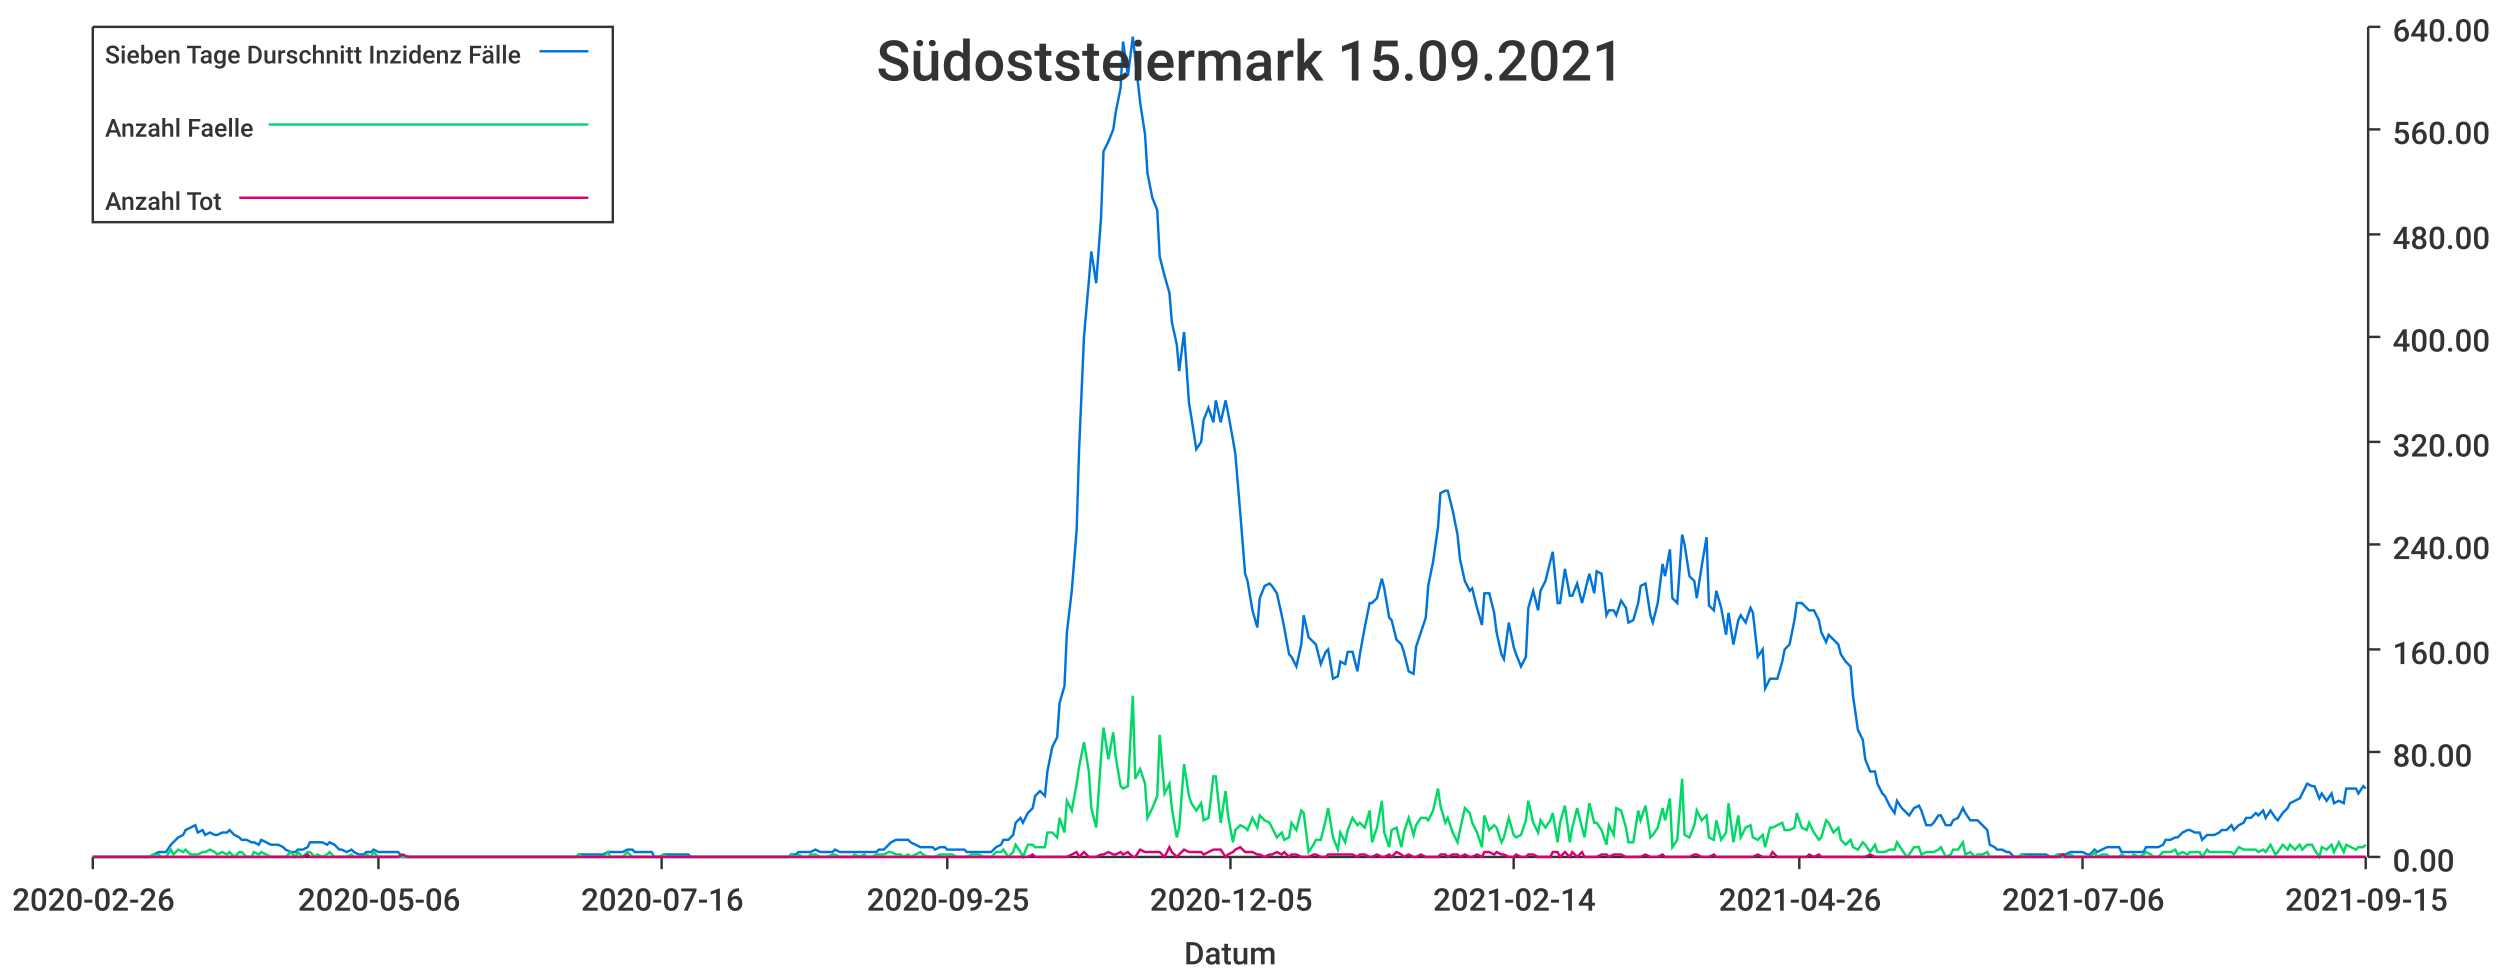
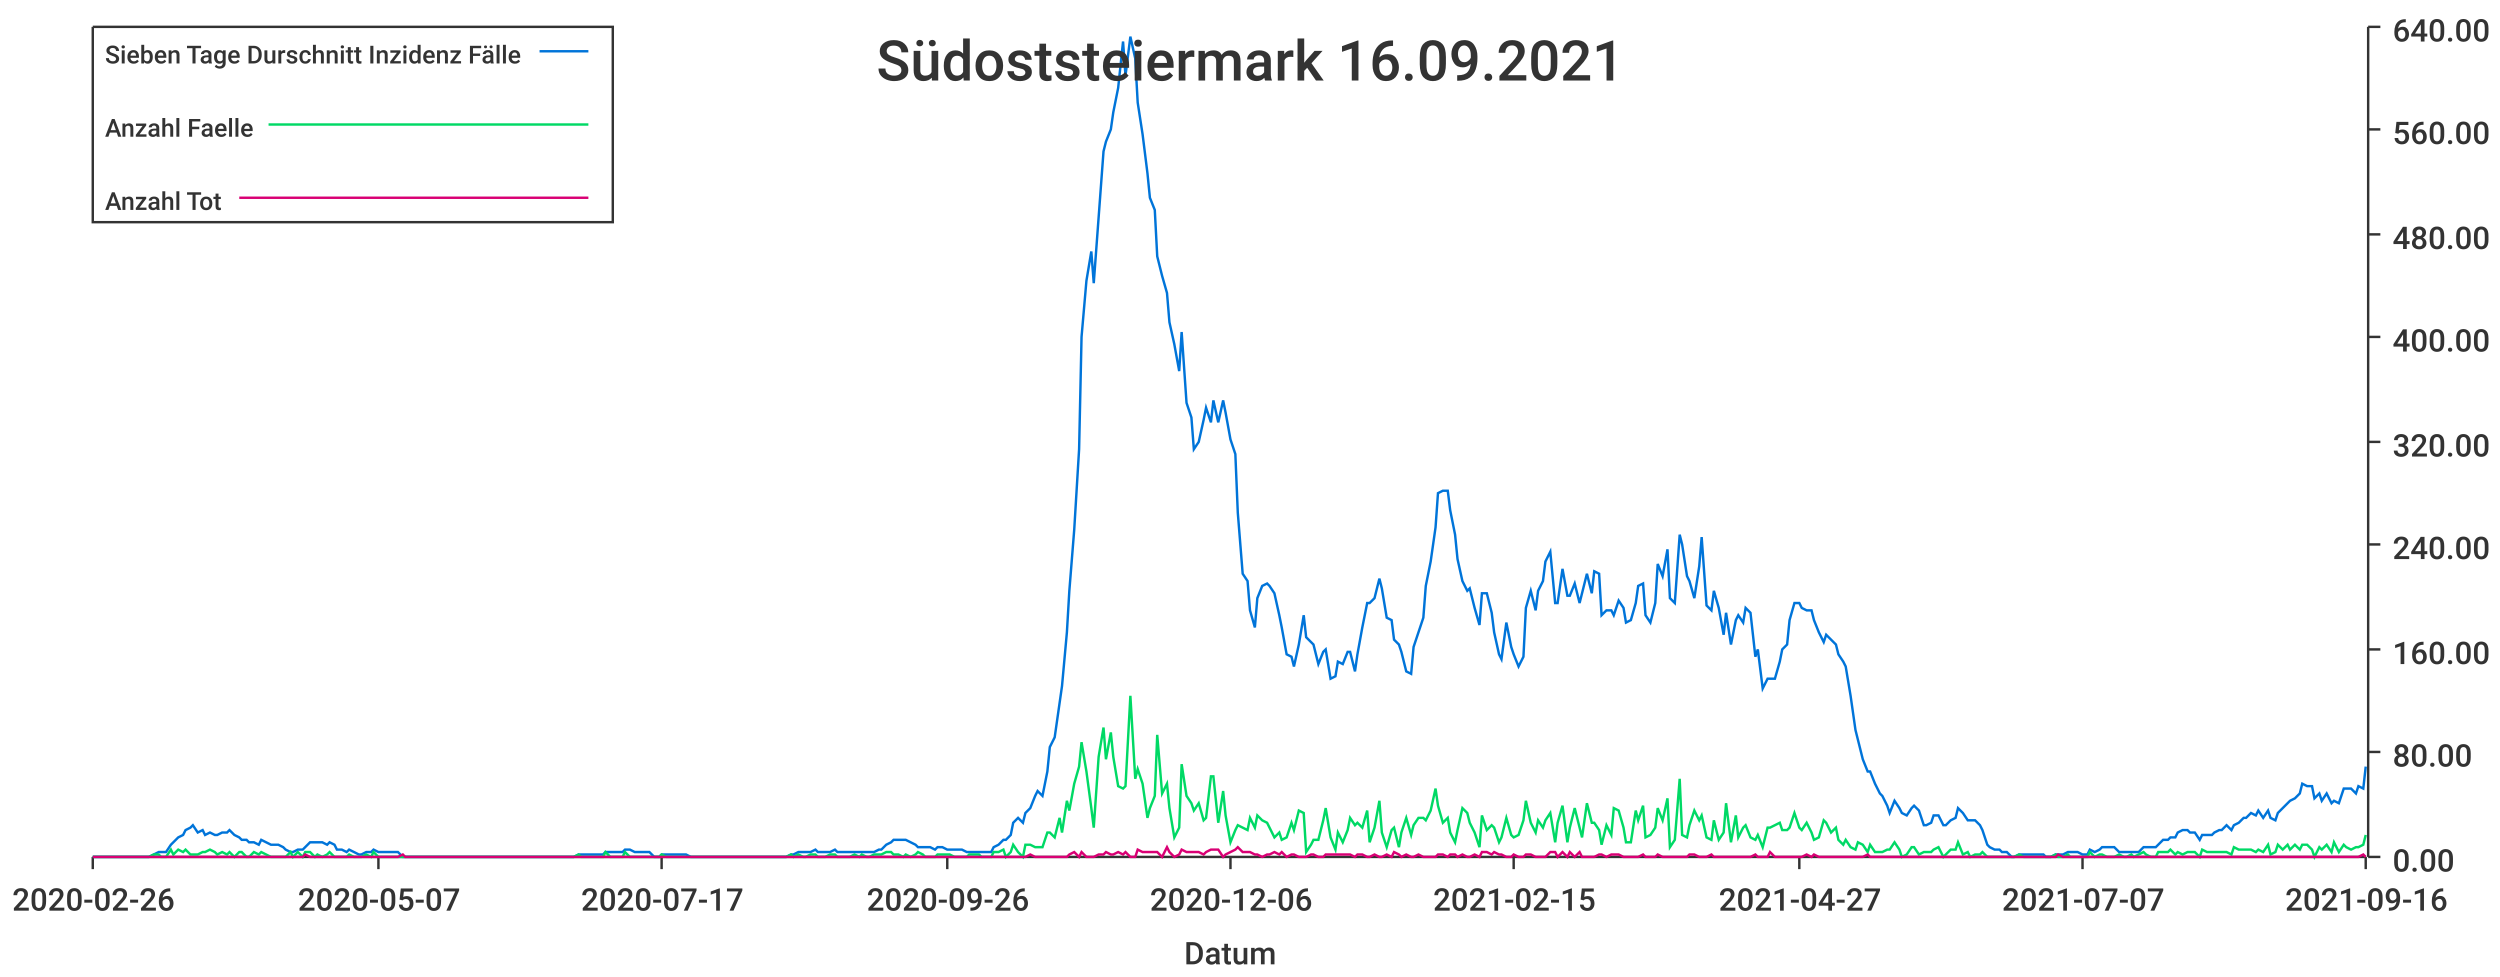
<svg xmlns="http://www.w3.org/2000/svg" width="1024" height="400">\n<path d="M 0 0 L 1024 0 L 1024 400 L 0 400 L 0 0" style="stroke-width:0;stroke:rgba(255,255,255,1.0);fill:rgba(255,255,255,1.0)" />
  <path d="M 38 11 L 969 11 L 969 351 L 38 351 L 38 11" style="stroke-width:0;stroke:rgba(255,255,255,1.0);fill:rgba(255,255,255,1.0)" />
  <path d="M 38 351 L 969 351" style="stroke-width:1;stroke:rgba(51,51,51,1.0);fill:none" />
  <path d="M 38 351 L 38 356" style="stroke-width:1;stroke:rgba(51,51,51,1.0);fill:none" />
  <text x="5" y="373" style="stroke-width:0;stroke:none;fill:rgba(51,51,51,1.0);font-size:12.8px;font-family:'Roboto Medium',sans-serif">2020-02-26</text>
  <path d="M 155 351 L 155 356" style="stroke-width:1;stroke:rgba(51,51,51,1.0);fill:none" />
-   <text x="122" y="373" style="stroke-width:0;stroke:none;fill:rgba(51,51,51,1.0);font-size:12.8px;font-family:'Roboto Medium',sans-serif">2020-05-06</text>
+   <text x="122" y="373" style="stroke-width:0;stroke:none;fill:rgba(51,51,51,1.0);font-size:12.8px;font-family:'Roboto Medium',sans-serif">2020-05-07</text>
  <path d="M 271 351 L 271 356" style="stroke-width:1;stroke:rgba(51,51,51,1.0);fill:none" />
-   <text x="238" y="373" style="stroke-width:0;stroke:none;fill:rgba(51,51,51,1.0);font-size:12.8px;font-family:'Roboto Medium',sans-serif">2020-07-16</text>
+   <text x="238" y="373" style="stroke-width:0;stroke:none;fill:rgba(51,51,51,1.0);font-size:12.8px;font-family:'Roboto Medium',sans-serif">2020-07-17</text>
  <path d="M 388 351 L 388 356" style="stroke-width:1;stroke:rgba(51,51,51,1.0);fill:none" />
-   <text x="355" y="373" style="stroke-width:0;stroke:none;fill:rgba(51,51,51,1.0);font-size:12.8px;font-family:'Roboto Medium',sans-serif">2020-09-25</text>
+   <text x="355" y="373" style="stroke-width:0;stroke:none;fill:rgba(51,51,51,1.0);font-size:12.8px;font-family:'Roboto Medium',sans-serif">2020-09-26</text>
  <path d="M 504 351 L 504 356" style="stroke-width:1;stroke:rgba(51,51,51,1.0);fill:none" />
-   <text x="471" y="373" style="stroke-width:0;stroke:none;fill:rgba(51,51,51,1.0);font-size:12.8px;font-family:'Roboto Medium',sans-serif">2020-12-05</text>
+   <text x="471" y="373" style="stroke-width:0;stroke:none;fill:rgba(51,51,51,1.0);font-size:12.8px;font-family:'Roboto Medium',sans-serif">2020-12-06</text>
  <path d="M 620 351 L 620 356" style="stroke-width:1;stroke:rgba(51,51,51,1.0);fill:none" />
-   <text x="587" y="373" style="stroke-width:0;stroke:none;fill:rgba(51,51,51,1.0);font-size:12.8px;font-family:'Roboto Medium',sans-serif">2021-02-14</text>
+   <text x="587" y="373" style="stroke-width:0;stroke:none;fill:rgba(51,51,51,1.0);font-size:12.8px;font-family:'Roboto Medium',sans-serif">2021-02-15</text>
  <path d="M 737 351 L 737 356" style="stroke-width:1;stroke:rgba(51,51,51,1.0);fill:none" />
-   <text x="704" y="373" style="stroke-width:0;stroke:none;fill:rgba(51,51,51,1.0);font-size:12.8px;font-family:'Roboto Medium',sans-serif">2021-04-26</text>
+   <text x="704" y="373" style="stroke-width:0;stroke:none;fill:rgba(51,51,51,1.0);font-size:12.8px;font-family:'Roboto Medium',sans-serif">2021-04-27</text>
  <path d="M 853 351 L 853 356" style="stroke-width:1;stroke:rgba(51,51,51,1.0);fill:none" />
-   <text x="820" y="373" style="stroke-width:0;stroke:none;fill:rgba(51,51,51,1.0);font-size:12.8px;font-family:'Roboto Medium',sans-serif">2021-07-06</text>
+   <text x="820" y="373" style="stroke-width:0;stroke:none;fill:rgba(51,51,51,1.0);font-size:12.8px;font-family:'Roboto Medium',sans-serif">2021-07-07</text>
  <path d="M 969 351 L 969 356" style="stroke-width:1;stroke:rgba(51,51,51,1.0);fill:none" />
-   <text x="936" y="373" style="stroke-width:0;stroke:none;fill:rgba(51,51,51,1.0);font-size:12.8px;font-family:'Roboto Medium',sans-serif">2021-09-15</text>
+   <text x="936" y="373" style="stroke-width:0;stroke:none;fill:rgba(51,51,51,1.0);font-size:12.8px;font-family:'Roboto Medium',sans-serif">2021-09-16</text>
  <text x="485" y="395" style="stroke-width:0;stroke:none;fill:rgba(51,51,51,1.0);font-size:12.8px;font-family:'Roboto Medium',sans-serif">Datum</text>
  <path d="M 970 351 L 970 11" style="stroke-width:1;stroke:rgba(51,51,51,1.0);fill:none" />
  <path d="M 970 351 L 975 351" style="stroke-width:1;stroke:rgba(51,51,51,1.0);fill:none" />
  <text x="980" y="357" style="stroke-width:0;stroke:none;fill:rgba(51,51,51,1.0);font-size:12.8px;font-family:'Roboto Medium',sans-serif">0.00</text>
  <path d="M 970 308 L 975 308" style="stroke-width:1;stroke:rgba(51,51,51,1.0);fill:none" />
  <text x="980" y="314" style="stroke-width:0;stroke:none;fill:rgba(51,51,51,1.0);font-size:12.8px;font-family:'Roboto Medium',sans-serif">80.00</text>
  <path d="M 970 266 L 975 266" style="stroke-width:1;stroke:rgba(51,51,51,1.0);fill:none" />
  <text x="980" y="272" style="stroke-width:0;stroke:none;fill:rgba(51,51,51,1.0);font-size:12.8px;font-family:'Roboto Medium',sans-serif">160.00</text>
  <path d="M 970 223 L 975 223" style="stroke-width:1;stroke:rgba(51,51,51,1.0);fill:none" />
  <text x="980" y="229" style="stroke-width:0;stroke:none;fill:rgba(51,51,51,1.0);font-size:12.8px;font-family:'Roboto Medium',sans-serif">240.00</text>
  <path d="M 970 181 L 975 181" style="stroke-width:1;stroke:rgba(51,51,51,1.0);fill:none" />
  <text x="980" y="187" style="stroke-width:0;stroke:none;fill:rgba(51,51,51,1.0);font-size:12.8px;font-family:'Roboto Medium',sans-serif">320.00</text>
  <path d="M 970 138 L 975 138" style="stroke-width:1;stroke:rgba(51,51,51,1.0);fill:none" />
  <text x="980" y="144" style="stroke-width:0;stroke:none;fill:rgba(51,51,51,1.0);font-size:12.8px;font-family:'Roboto Medium',sans-serif">400.00</text>
  <path d="M 970 96 L 975 96" style="stroke-width:1;stroke:rgba(51,51,51,1.0);fill:none" />
  <text x="980" y="102" style="stroke-width:0;stroke:none;fill:rgba(51,51,51,1.0);font-size:12.8px;font-family:'Roboto Medium',sans-serif">480.00</text>
  <path d="M 970 53 L 975 53" style="stroke-width:1;stroke:rgba(51,51,51,1.0);fill:none" />
  <text x="980" y="59" style="stroke-width:0;stroke:none;fill:rgba(51,51,51,1.0);font-size:12.8px;font-family:'Roboto Medium',sans-serif">560.00</text>
  <path d="M 970 11 L 975 11" style="stroke-width:1;stroke:rgba(51,51,51,1.0);fill:none" />
  <text x="980" y="17" style="stroke-width:0;stroke:none;fill:rgba(51,51,51,1.0);font-size:12.8px;font-family:'Roboto Medium',sans-serif">640.00</text>
-   <path d="M 38 351 L 40 351 L 42 351 L 43 351 L 45 351 L 47 351 L 48 351 L 50 351 L 52 351 L 53 351 L 55 351 L 57 351 L 58 351 L 60 351 L 61 351 L 63 350 L 65 349 L 66 349 L 68 349 L 70 346 L 71 345 L 73 343 L 75 342 L 76 340 L 78 339 L 80 338 L 81 341 L 83 340 L 84 342 L 86 341 L 88 342 L 89 342 L 91 341 L 93 341 L 94 340 L 96 342 L 98 343 L 99 344 L 101 344 L 103 345 L 104 345 L 106 346 L 107 344 L 109 345 L 111 346 L 112 346 L 114 346 L 116 347 L 117 348 L 119 349 L 121 349 L 122 348 L 124 348 L 126 347 L 127 345 L 129 345 L 130 345 L 132 345 L 134 346 L 135 345 L 137 346 L 139 348 L 140 348 L 142 349 L 144 348 L 145 349 L 147 350 L 149 350 L 150 349 L 152 349 L 153 348 L 155 349 L 157 349 L 158 349 L 160 349 L 162 349 L 163 349 L 165 351 L 167 351 L 168 351 L 170 351 L 171 351 L 173 351 L 175 351 L 176 351 L 178 351 L 180 351 L 181 351 L 183 351 L 185 351 L 186 351 L 188 351 L 190 351 L 191 351 L 193 351 L 194 351 L 196 351 L 198 351 L 199 351 L 201 351 L 203 351 L 204 351 L 206 351 L 208 351 L 209 351 L 211 351 L 213 351 L 214 351 L 216 351 L 217 351 L 219 351 L 221 351 L 222 351 L 224 351 L 226 351 L 227 351 L 229 351 L 231 351 L 232 351 L 234 351 L 236 351 L 237 350 L 239 350 L 240 350 L 242 350 L 244 350 L 245 350 L 247 350 L 249 349 L 250 349 L 252 349 L 254 349 L 255 349 L 257 348 L 259 348 L 260 349 L 262 349 L 263 349 L 265 349 L 267 349 L 268 351 L 270 351 L 272 350 L 273 350 L 275 350 L 277 350 L 278 350 L 280 350 L 282 350 L 283 351 L 285 351 L 286 351 L 288 351 L 290 351 L 291 351 L 293 351 L 295 351 L 296 351 L 298 351 L 300 351 L 301 351 L 303 351 L 304 351 L 306 351 L 308 351 L 309 351 L 311 351 L 313 351 L 314 351 L 316 351 L 318 351 L 319 351 L 321 351 L 323 351 L 324 350 L 326 350 L 327 349 L 329 349 L 331 349 L 332 349 L 334 348 L 336 349 L 337 349 L 339 349 L 341 349 L 342 348 L 344 349 L 346 349 L 347 349 L 349 349 L 350 349 L 352 349 L 354 349 L 355 349 L 357 349 L 359 349 L 360 348 L 362 348 L 364 346 L 365 345 L 367 344 L 369 344 L 370 344 L 372 344 L 373 345 L 375 346 L 377 347 L 378 347 L 380 347 L 382 347 L 383 348 L 385 347 L 387 347 L 388 348 L 390 348 L 392 348 L 393 348 L 395 348 L 396 349 L 398 349 L 400 349 L 401 349 L 403 349 L 405 349 L 406 349 L 408 347 L 410 346 L 411 344 L 413 344 L 415 342 L 416 337 L 418 335 L 419 337 L 421 333 L 423 331 L 424 326 L 426 324 L 428 326 L 429 316 L 431 306 L 433 302 L 434 288 L 436 281 L 437 259 L 439 242 L 441 217 L 442 184 L 444 138 L 446 115 L 447 103 L 449 116 L 451 89 L 452 62 L 454 58 L 456 53 L 457 46 L 459 36 L 460 17 L 462 31 L 464 15 L 465 24 L 467 42 L 469 55 L 470 71 L 472 81 L 474 86 L 475 105 L 477 113 L 479 120 L 480 132 L 482 141 L 483 152 L 485 136 L 487 165 L 488 171 L 490 184 L 492 181 L 493 172 L 495 167 L 497 173 L 498 164 L 500 173 L 502 164 L 503 169 L 505 180 L 506 186 L 508 210 L 510 235 L 511 238 L 513 250 L 515 257 L 516 245 L 518 240 L 520 239 L 521 240 L 523 243 L 525 252 L 526 257 L 528 268 L 529 269 L 531 273 L 533 264 L 534 252 L 536 261 L 538 263 L 539 264 L 541 272 L 543 267 L 544 266 L 546 278 L 548 277 L 549 271 L 551 272 L 552 267 L 554 267 L 556 275 L 557 268 L 559 257 L 561 247 L 562 247 L 564 245 L 566 237 L 567 241 L 569 253 L 570 254 L 572 262 L 574 264 L 575 267 L 577 275 L 579 276 L 580 265 L 582 259 L 584 253 L 585 240 L 587 230 L 589 216 L 590 202 L 592 201 L 593 201 L 595 209 L 597 219 L 598 229 L 600 238 L 602 242 L 603 241 L 605 249 L 607 256 L 608 243 L 610 243 L 612 251 L 613 259 L 615 268 L 616 270 L 618 255 L 620 265 L 621 268 L 623 273 L 625 269 L 626 249 L 628 242 L 630 250 L 631 242 L 633 238 L 635 230 L 636 226 L 638 247 L 639 247 L 641 233 L 643 244 L 644 244 L 646 239 L 648 247 L 649 243 L 651 235 L 653 243 L 654 234 L 656 235 L 658 252 L 659 250 L 661 250 L 662 252 L 664 246 L 666 249 L 667 255 L 669 254 L 671 247 L 672 240 L 674 239 L 676 252 L 677 255 L 679 247 L 681 231 L 682 236 L 684 225 L 685 245 L 687 247 L 689 219 L 690 223 L 692 236 L 694 238 L 695 245 L 697 232 L 699 220 L 700 248 L 702 250 L 703 242 L 705 249 L 707 260 L 708 251 L 710 264 L 712 254 L 713 252 L 715 255 L 717 249 L 718 251 L 720 269 L 722 266 L 723 282 L 725 278 L 726 278 L 728 278 L 730 271 L 731 266 L 733 264 L 735 254 L 736 247 L 738 247 L 740 249 L 741 250 L 743 250 L 745 254 L 746 259 L 748 263 L 749 260 L 751 262 L 753 264 L 754 268 L 756 271 L 758 273 L 759 285 L 761 299 L 763 303 L 764 311 L 766 316 L 768 316 L 769 321 L 771 325 L 772 326 L 774 330 L 776 333 L 777 328 L 779 331 L 781 333 L 782 334 L 784 331 L 786 330 L 787 332 L 789 338 L 791 338 L 792 337 L 794 334 L 795 334 L 797 338 L 799 338 L 800 336 L 802 335 L 804 331 L 805 333 L 807 336 L 809 336 L 810 336 L 812 338 L 814 340 L 815 346 L 817 347 L 818 348 L 820 348 L 822 349 L 823 349 L 825 351 L 827 351 L 828 350 L 830 350 L 832 350 L 833 350 L 835 350 L 836 350 L 838 350 L 840 351 L 841 351 L 843 350 L 845 350 L 846 350 L 848 349 L 850 349 L 851 349 L 853 349 L 855 350 L 856 350 L 858 348 L 859 349 L 861 348 L 863 347 L 864 347 L 866 347 L 868 347 L 869 349 L 871 349 L 873 349 L 874 349 L 876 349 L 878 349 L 879 347 L 881 347 L 882 347 L 884 347 L 886 346 L 887 344 L 889 344 L 891 343 L 892 343 L 894 341 L 896 340 L 897 340 L 899 341 L 901 341 L 902 344 L 904 342 L 905 342 L 907 342 L 909 341 L 910 340 L 912 340 L 914 338 L 915 340 L 917 338 L 919 337 L 920 335 L 922 335 L 924 333 L 925 334 L 927 332 L 928 335 L 930 332 L 932 335 L 933 336 L 935 333 L 937 331 L 938 329 L 940 328 L 942 327 L 943 325 L 945 321 L 947 322 L 948 322 L 950 327 L 951 325 L 953 328 L 955 325 L 956 329 L 958 328 L 960 329 L 961 323 L 963 323 L 965 323 L 966 325 L 968 322 L 969 323" style="stroke-width:1;stroke:rgba(0,116,217,1.0);fill:none" />
-   <path d="M 38 351 L 40 351 L 42 351 L 43 351 L 45 351 L 47 351 L 48 351 L 50 351 L 52 351 L 53 351 L 55 351 L 57 351 L 58 351 L 60 351 L 61 351 L 63 350 L 65 350 L 66 351 L 68 351 L 70 348 L 71 350 L 73 348 L 75 349 L 76 348 L 78 350 L 80 350 L 81 350 L 83 349 L 84 349 L 86 348 L 88 349 L 89 350 L 91 349 L 93 350 L 94 349 L 96 351 L 98 349 L 99 349 L 101 351 L 103 351 L 104 349 L 106 350 L 107 349 L 109 350 L 111 351 L 112 351 L 114 351 L 116 351 L 117 351 L 119 349 L 121 351 L 122 349 L 124 351 L 126 349 L 127 349 L 129 351 L 130 350 L 132 351 L 134 350 L 135 349 L 137 351 L 139 351 L 140 351 L 142 351 L 144 350 L 145 351 L 147 351 L 149 351 L 150 350 L 152 351 L 153 349 L 155 351 L 157 351 L 158 351 L 160 351 L 162 351 L 163 351 L 165 351 L 167 351 L 168 351 L 170 351 L 171 351 L 173 351 L 175 351 L 176 351 L 178 351 L 180 351 L 181 351 L 183 351 L 185 351 L 186 351 L 188 351 L 190 351 L 191 351 L 193 351 L 194 351 L 196 351 L 198 351 L 199 351 L 201 351 L 203 351 L 204 351 L 206 351 L 208 351 L 209 351 L 211 351 L 213 351 L 214 351 L 216 351 L 217 351 L 219 351 L 221 351 L 222 351 L 224 351 L 226 351 L 227 351 L 229 351 L 231 351 L 232 351 L 234 351 L 236 351 L 237 350 L 239 351 L 240 351 L 242 351 L 244 351 L 245 351 L 247 351 L 249 349 L 250 351 L 252 351 L 254 351 L 255 351 L 257 349 L 259 351 L 260 351 L 262 351 L 263 351 L 265 351 L 267 351 L 268 351 L 270 351 L 272 350 L 273 351 L 275 351 L 277 351 L 278 351 L 280 351 L 282 351 L 283 351 L 285 351 L 286 351 L 288 351 L 290 351 L 291 351 L 293 351 L 295 351 L 296 351 L 298 351 L 300 351 L 301 351 L 303 351 L 304 351 L 306 351 L 308 351 L 309 351 L 311 351 L 313 351 L 314 351 L 316 351 L 318 351 L 319 351 L 321 351 L 323 351 L 324 350 L 326 351 L 327 350 L 329 351 L 331 351 L 332 350 L 334 350 L 336 351 L 337 351 L 339 351 L 341 350 L 342 350 L 344 351 L 346 351 L 347 351 L 349 351 L 350 350 L 352 351 L 354 350 L 355 351 L 357 351 L 359 350 L 360 350 L 362 350 L 364 349 L 365 349 L 367 350 L 369 350 L 370 351 L 372 350 L 373 351 L 375 350 L 377 349 L 378 350 L 380 351 L 382 351 L 383 351 L 385 350 L 387 350 L 388 350 L 390 350 L 392 351 L 393 351 L 395 351 L 396 351 L 398 350 L 400 350 L 401 350 L 403 351 L 405 351 L 406 351 L 408 349 L 410 349 L 411 348 L 413 351 L 415 349 L 416 346 L 418 349 L 419 351 L 421 346 L 423 346 L 424 347 L 426 347 L 428 347 L 429 341 L 431 341 L 433 343 L 434 335 L 436 341 L 437 328 L 439 332 L 441 321 L 442 314 L 444 304 L 446 316 L 447 331 L 449 339 L 451 310 L 452 298 L 454 311 L 456 300 L 457 310 L 459 322 L 460 323 L 462 322 L 464 285 L 465 319 L 467 315 L 469 321 L 470 335 L 472 331 L 474 326 L 475 301 L 477 325 L 479 321 L 480 331 L 482 343 L 483 339 L 485 313 L 487 326 L 488 329 L 490 332 L 492 329 L 493 336 L 495 335 L 497 318 L 498 318 L 500 337 L 502 324 L 503 334 L 505 345 L 506 340 L 508 338 L 510 339 L 511 340 L 513 335 L 515 339 L 516 334 L 518 336 L 520 337 L 521 339 L 523 343 L 525 341 L 526 344 L 528 343 L 529 337 L 531 340 L 533 332 L 534 333 L 536 349 L 538 346 L 539 344 L 541 344 L 543 336 L 544 331 L 546 343 L 548 348 L 549 341 L 551 345 L 552 340 L 554 335 L 556 338 L 557 337 L 559 339 L 561 332 L 562 345 L 564 339 L 566 328 L 567 341 L 569 347 L 570 340 L 572 339 L 574 347 L 575 341 L 577 335 L 579 342 L 580 338 L 582 335 L 584 335 L 585 336 L 587 332 L 589 323 L 590 330 L 592 337 L 593 335 L 595 341 L 597 345 L 598 340 L 600 331 L 602 333 L 603 337 L 605 341 L 607 347 L 608 334 L 610 340 L 612 338 L 613 339 L 615 345 L 616 343 L 618 335 L 620 342 L 621 343 L 623 342 L 625 336 L 626 328 L 628 337 L 630 341 L 631 336 L 633 339 L 635 336 L 636 333 L 638 345 L 639 337 L 641 330 L 643 345 L 644 339 L 646 331 L 648 339 L 649 343 L 651 329 L 653 337 L 654 337 L 656 340 L 658 346 L 659 338 L 661 342 L 662 331 L 664 332 L 666 339 L 667 345 L 669 345 L 671 332 L 672 336 L 674 330 L 676 343 L 677 342 L 679 339 L 681 331 L 682 336 L 684 327 L 685 347 L 687 344 L 689 319 L 690 342 L 692 343 L 694 338 L 695 332 L 697 336 L 699 334 L 700 343 L 702 344 L 703 336 L 705 344 L 707 341 L 708 329 L 710 345 L 712 334 L 713 343 L 715 339 L 717 338 L 718 343 L 720 344 L 722 342 L 723 347 L 725 339 L 726 339 L 728 338 L 730 337 L 731 340 L 733 340 L 735 339 L 736 333 L 738 339 L 740 340 L 741 337 L 743 341 L 745 344 L 746 343 L 748 336 L 749 337 L 751 341 L 753 339 L 754 344 L 756 346 L 758 344 L 759 347 L 761 348 L 763 345 L 764 346 L 766 349 L 768 346 L 769 349 L 771 349 L 772 349 L 774 348 L 776 348 L 777 345 L 779 348 L 781 351 L 782 350 L 784 347 L 786 347 L 787 350 L 789 349 L 791 349 L 792 349 L 794 348 L 795 347 L 797 351 L 799 350 L 800 348 L 802 348 L 804 345 L 805 350 L 807 349 L 809 351 L 810 350 L 812 350 L 814 349 L 815 351 L 817 351 L 818 351 L 820 351 L 822 351 L 823 351 L 825 351 L 827 351 L 828 350 L 830 351 L 832 351 L 833 351 L 835 351 L 836 351 L 838 351 L 840 351 L 841 351 L 843 350 L 845 351 L 846 351 L 848 350 L 850 351 L 851 351 L 853 351 L 855 351 L 856 351 L 858 349 L 859 351 L 861 350 L 863 350 L 864 351 L 866 351 L 868 351 L 869 350 L 871 351 L 873 351 L 874 350 L 876 351 L 878 350 L 879 349 L 881 350 L 882 351 L 884 351 L 886 349 L 887 349 L 889 349 L 891 348 L 892 350 L 894 349 L 896 350 L 897 349 L 899 349 L 901 349 L 902 351 L 904 348 L 905 349 L 907 349 L 909 349 L 910 349 L 912 349 L 914 349 L 915 350 L 917 347 L 919 348 L 920 348 L 922 348 L 924 348 L 925 349 L 927 348 L 928 349 L 930 346 L 932 350 L 933 349 L 935 346 L 937 348 L 938 346 L 940 348 L 942 346 L 943 348 L 945 346 L 947 346 L 948 348 L 950 351 L 951 347 L 953 348 L 955 346 L 956 349 L 958 345 L 960 349 L 961 346 L 963 347 L 965 348 L 966 347 L 968 347 L 969 346" style="stroke-width:1;stroke:rgba(0,217,101,1.0);fill:none" />
-   <path d="M 38 351 L 40 351 L 42 351 L 43 351 L 45 351 L 47 351 L 48 351 L 50 351 L 52 351 L 53 351 L 55 351 L 57 351 L 58 351 L 60 351 L 61 351 L 63 351 L 65 351 L 66 351 L 68 351 L 70 351 L 71 351 L 73 351 L 75 351 L 76 351 L 78 351 L 80 351 L 81 351 L 83 351 L 84 351 L 86 351 L 88 351 L 89 351 L 91 351 L 93 351 L 94 351 L 96 351 L 98 351 L 99 351 L 101 351 L 103 351 L 104 351 L 106 351 L 107 351 L 109 351 L 111 351 L 112 351 L 114 351 L 116 351 L 117 351 L 119 351 L 121 351 L 122 351 L 124 351 L 126 350 L 127 351 L 129 351 L 130 351 L 132 351 L 134 351 L 135 351 L 137 351 L 139 351 L 140 351 L 142 351 L 144 351 L 145 351 L 147 351 L 149 351 L 150 351 L 152 351 L 153 351 L 155 351 L 157 351 L 158 351 L 160 351 L 162 351 L 163 351 L 165 350 L 167 351 L 168 351 L 170 351 L 171 351 L 173 351 L 175 351 L 176 351 L 178 351 L 180 351 L 181 351 L 183 351 L 185 351 L 186 351 L 188 351 L 190 351 L 191 351 L 193 351 L 194 351 L 196 351 L 198 351 L 199 351 L 201 351 L 203 351 L 204 351 L 206 351 L 208 351 L 209 351 L 211 351 L 213 351 L 214 351 L 216 351 L 217 351 L 219 351 L 221 351 L 222 351 L 224 351 L 226 351 L 227 351 L 229 351 L 231 351 L 232 351 L 234 351 L 236 351 L 237 351 L 239 351 L 240 351 L 242 351 L 244 351 L 245 351 L 247 351 L 249 351 L 250 351 L 252 351 L 254 351 L 255 351 L 257 351 L 259 351 L 260 351 L 262 351 L 263 351 L 265 351 L 267 351 L 268 351 L 270 351 L 272 351 L 273 351 L 275 351 L 277 351 L 278 351 L 280 351 L 282 351 L 283 351 L 285 351 L 286 351 L 288 351 L 290 351 L 291 351 L 293 351 L 295 351 L 296 351 L 298 351 L 300 351 L 301 351 L 303 351 L 304 351 L 306 351 L 308 351 L 309 351 L 311 351 L 313 351 L 314 351 L 316 351 L 318 351 L 319 351 L 321 351 L 323 351 L 324 351 L 326 351 L 327 351 L 329 351 L 331 351 L 332 351 L 334 351 L 336 351 L 337 351 L 339 351 L 341 351 L 342 351 L 344 351 L 346 351 L 347 351 L 349 351 L 350 351 L 352 351 L 354 351 L 355 351 L 357 351 L 359 351 L 360 351 L 362 351 L 364 351 L 365 351 L 367 351 L 369 351 L 370 351 L 372 351 L 373 351 L 375 351 L 377 351 L 378 351 L 380 351 L 382 351 L 383 351 L 385 351 L 387 351 L 388 351 L 390 351 L 392 351 L 393 351 L 395 351 L 396 351 L 398 351 L 400 351 L 401 351 L 403 351 L 405 351 L 406 351 L 408 351 L 410 351 L 411 351 L 413 351 L 415 351 L 416 351 L 418 351 L 419 351 L 421 351 L 423 350 L 424 351 L 426 351 L 428 351 L 429 351 L 431 351 L 433 351 L 434 351 L 436 351 L 437 351 L 439 350 L 441 349 L 442 351 L 444 349 L 446 351 L 447 351 L 449 351 L 451 350 L 452 350 L 454 349 L 456 350 L 457 350 L 459 349 L 460 350 L 462 349 L 464 351 L 465 351 L 467 348 L 469 349 L 470 349 L 472 349 L 474 349 L 475 349 L 477 351 L 479 347 L 480 349 L 482 351 L 483 350 L 485 348 L 487 349 L 488 349 L 490 349 L 492 349 L 493 350 L 495 349 L 497 348 L 498 348 L 500 348 L 502 351 L 503 350 L 505 349 L 506 348 L 508 347 L 510 349 L 511 349 L 513 349 L 515 350 L 516 350 L 518 351 L 520 350 L 521 350 L 523 349 L 525 350 L 526 349 L 528 351 L 529 350 L 531 350 L 533 351 L 534 351 L 536 351 L 538 350 L 539 350 L 541 351 L 543 351 L 544 350 L 546 350 L 548 350 L 549 350 L 551 350 L 552 350 L 554 350 L 556 351 L 557 350 L 559 350 L 561 351 L 562 351 L 564 350 L 566 351 L 567 351 L 569 350 L 570 351 L 572 349 L 574 350 L 575 351 L 577 350 L 579 351 L 580 351 L 582 350 L 584 351 L 585 351 L 587 351 L 589 351 L 590 350 L 592 350 L 593 351 L 595 350 L 597 350 L 598 351 L 600 350 L 602 351 L 603 351 L 605 350 L 607 351 L 608 349 L 610 349 L 612 350 L 613 349 L 615 350 L 616 350 L 618 351 L 620 351 L 621 350 L 623 351 L 625 351 L 626 350 L 628 350 L 630 351 L 631 351 L 633 351 L 635 351 L 636 349 L 638 349 L 639 351 L 641 349 L 643 351 L 644 349 L 646 351 L 648 349 L 649 351 L 651 351 L 653 351 L 654 351 L 656 350 L 658 350 L 659 351 L 661 350 L 662 350 L 664 350 L 666 351 L 667 351 L 669 351 L 671 351 L 672 351 L 674 350 L 676 351 L 677 351 L 679 351 L 681 350 L 682 351 L 684 351 L 685 351 L 687 351 L 689 351 L 690 351 L 692 351 L 694 350 L 695 350 L 697 351 L 699 351 L 700 351 L 702 350 L 703 351 L 705 351 L 707 351 L 708 351 L 710 351 L 712 351 L 713 351 L 715 351 L 717 351 L 718 351 L 720 350 L 722 351 L 723 351 L 725 351 L 726 349 L 728 351 L 730 351 L 731 351 L 733 351 L 735 351 L 736 351 L 738 351 L 740 351 L 741 350 L 743 351 L 745 350 L 746 351 L 748 351 L 749 351 L 751 351 L 753 351 L 754 351 L 756 351 L 758 351 L 759 351 L 761 351 L 763 351 L 764 351 L 766 350 L 768 351 L 769 351 L 771 351 L 772 351 L 774 351 L 776 351 L 777 351 L 779 351 L 781 351 L 782 351 L 784 351 L 786 351 L 787 351 L 789 351 L 791 351 L 792 351 L 794 351 L 795 351 L 797 351 L 799 351 L 800 351 L 802 351 L 804 351 L 805 351 L 807 351 L 809 351 L 810 351 L 812 351 L 814 351 L 815 351 L 817 351 L 818 351 L 820 351 L 822 351 L 823 351 L 825 351 L 827 351 L 828 351 L 830 351 L 832 351 L 833 351 L 835 351 L 836 351 L 838 351 L 840 351 L 841 351 L 843 351 L 845 350 L 846 351 L 848 351 L 850 351 L 851 351 L 853 351 L 855 351 L 856 351 L 858 351 L 859 351 L 861 351 L 863 351 L 864 351 L 866 351 L 868 351 L 869 351 L 871 351 L 873 351 L 874 351 L 876 351 L 878 351 L 879 351 L 881 351 L 882 351 L 884 351 L 886 351 L 887 351 L 889 351 L 891 351 L 892 351 L 894 351 L 896 351 L 897 351 L 899 351 L 901 351 L 902 351 L 904 351 L 905 351 L 907 351 L 909 351 L 910 351 L 912 351 L 914 351 L 915 351 L 917 351 L 919 351 L 920 351 L 922 351 L 924 351 L 925 351 L 927 351 L 928 351 L 930 351 L 932 351 L 933 351 L 935 351 L 937 351 L 938 351 L 940 351 L 942 351 L 943 351 L 945 351 L 947 351 L 948 351 L 950 351 L 951 351 L 953 351 L 955 351 L 956 351 L 958 351 L 960 351 L 961 351 L 963 351 L 965 351 L 966 351 L 968 351 L 969 351" style="stroke-width:1;stroke:rgba(217,0,116,1.0);fill:none" />
-   <text x="359" y="33" style="stroke-width:0;stroke:none;fill:rgba(51,51,51,1.0);font-size:23.0px;font-family:'Roboto Medium',sans-serif">Südoststeiermark 15.09.2021</text>
+   <path d="M 38 351 L 40 351 L 42 351 L 43 351 L 45 351 L 47 351 L 48 351 L 50 351 L 52 351 L 53 351 L 55 351 L 57 351 L 58 351 L 60 351 L 61 351 L 63 350 L 65 349 L 66 349 L 68 349 L 70 346 L 71 345 L 73 343 L 75 342 L 76 340 L 78 339 L 79 338 L 81 341 L 83 340 L 84 342 L 86 341 L 88 342 L 89 342 L 91 341 L 93 341 L 94 340 L 96 342 L 98 343 L 99 344 L 101 344 L 102 345 L 104 345 L 106 346 L 107 344 L 109 345 L 111 346 L 112 346 L 114 346 L 116 347 L 117 348 L 119 349 L 120 349 L 122 348 L 124 348 L 125 347 L 127 345 L 129 345 L 130 345 L 132 345 L 134 346 L 135 345 L 137 346 L 138 348 L 140 348 L 142 349 L 143 348 L 145 349 L 147 350 L 148 350 L 150 349 L 152 349 L 153 348 L 155 349 L 157 349 L 158 349 L 160 349 L 161 349 L 163 349 L 165 351 L 166 351 L 168 351 L 170 351 L 171 351 L 173 351 L 175 351 L 176 351 L 178 351 L 179 351 L 181 351 L 183 351 L 184 351 L 186 351 L 188 351 L 189 351 L 191 351 L 193 351 L 194 351 L 196 351 L 197 351 L 199 351 L 201 351 L 202 351 L 204 351 L 206 351 L 207 351 L 209 351 L 211 351 L 212 351 L 214 351 L 216 351 L 217 351 L 219 351 L 220 351 L 222 351 L 224 351 L 225 351 L 227 351 L 229 351 L 230 351 L 232 351 L 234 351 L 235 351 L 237 350 L 238 350 L 240 350 L 242 350 L 243 350 L 245 350 L 247 350 L 248 349 L 250 349 L 252 349 L 253 349 L 255 349 L 256 348 L 258 348 L 260 349 L 261 349 L 263 349 L 265 349 L 266 349 L 268 351 L 270 351 L 271 350 L 273 350 L 275 350 L 276 350 L 278 350 L 279 350 L 281 350 L 283 351 L 284 351 L 286 351 L 288 351 L 289 351 L 291 351 L 293 351 L 294 351 L 296 351 L 297 351 L 299 351 L 301 351 L 302 351 L 304 351 L 306 351 L 307 351 L 309 351 L 311 351 L 312 351 L 314 351 L 316 351 L 317 351 L 319 351 L 320 351 L 322 351 L 324 350 L 325 350 L 327 349 L 329 349 L 330 349 L 332 349 L 334 348 L 335 349 L 337 349 L 338 349 L 340 349 L 342 348 L 343 349 L 345 349 L 347 349 L 348 349 L 350 349 L 352 349 L 353 349 L 355 349 L 356 349 L 358 349 L 360 348 L 361 348 L 363 346 L 365 345 L 366 344 L 368 344 L 370 344 L 371 344 L 373 345 L 375 346 L 376 347 L 378 347 L 379 347 L 381 347 L 383 348 L 384 347 L 386 347 L 388 348 L 389 348 L 391 348 L 393 348 L 394 348 L 396 349 L 397 349 L 399 349 L 401 349 L 402 349 L 404 349 L 406 349 L 407 347 L 409 346 L 411 344 L 412 344 L 414 342 L 415 337 L 417 335 L 419 337 L 420 333 L 422 331 L 424 326 L 425 324 L 427 326 L 429 316 L 430 306 L 432 302 L 434 288 L 435 281 L 437 259 L 438 242 L 440 217 L 442 184 L 443 138 L 445 115 L 447 103 L 448 116 L 450 89 L 452 62 L 453 58 L 455 53 L 456 46 L 458 36 L 460 17 L 461 31 L 463 15 L 465 24 L 466 42 L 468 55 L 470 71 L 471 81 L 473 86 L 474 105 L 476 113 L 478 120 L 479 132 L 481 141 L 483 152 L 484 136 L 486 165 L 488 171 L 489 184 L 491 181 L 493 172 L 494 167 L 496 173 L 497 164 L 499 173 L 501 164 L 502 169 L 504 180 L 506 186 L 507 210 L 509 235 L 511 238 L 512 250 L 514 257 L 515 245 L 517 240 L 519 239 L 520 240 L 522 243 L 524 252 L 525 257 L 527 268 L 529 269 L 530 273 L 532 264 L 534 252 L 535 261 L 537 263 L 538 264 L 540 272 L 542 267 L 543 266 L 545 278 L 547 277 L 548 271 L 550 272 L 552 267 L 553 267 L 555 275 L 556 268 L 558 257 L 560 247 L 561 247 L 563 245 L 565 237 L 566 241 L 568 253 L 570 254 L 571 262 L 573 264 L 574 267 L 576 275 L 578 276 L 579 265 L 581 259 L 583 253 L 584 240 L 586 230 L 588 216 L 589 202 L 591 201 L 593 201 L 594 209 L 596 219 L 597 229 L 599 238 L 601 242 L 602 241 L 604 249 L 606 256 L 607 243 L 609 243 L 611 251 L 612 259 L 614 268 L 615 270 L 617 255 L 619 265 L 620 268 L 622 273 L 624 269 L 625 249 L 627 242 L 629 250 L 630 242 L 632 238 L 633 230 L 635 226 L 637 247 L 638 247 L 640 233 L 642 244 L 643 244 L 645 239 L 647 247 L 648 243 L 650 235 L 652 243 L 653 234 L 655 235 L 656 252 L 658 250 L 660 250 L 661 252 L 663 246 L 665 249 L 666 255 L 668 254 L 670 247 L 671 240 L 673 239 L 674 252 L 676 255 L 678 247 L 679 231 L 681 236 L 683 225 L 684 245 L 686 247 L 688 219 L 689 223 L 691 236 L 692 238 L 694 245 L 696 232 L 697 220 L 699 248 L 701 250 L 702 242 L 704 249 L 706 260 L 707 251 L 709 264 L 711 254 L 712 252 L 714 255 L 715 249 L 717 251 L 719 269 L 720 266 L 722 282 L 724 278 L 725 278 L 727 278 L 729 271 L 730 266 L 732 264 L 733 254 L 735 247 L 737 247 L 738 249 L 740 250 L 742 250 L 743 254 L 745 259 L 747 263 L 748 260 L 750 262 L 752 264 L 753 268 L 755 271 L 756 273 L 758 285 L 760 299 L 761 303 L 763 311 L 765 316 L 766 316 L 768 321 L 770 325 L 771 326 L 773 330 L 774 333 L 776 328 L 778 331 L 779 333 L 781 334 L 783 331 L 784 330 L 786 332 L 788 338 L 789 338 L 791 337 L 792 334 L 794 334 L 796 338 L 797 338 L 799 336 L 801 335 L 802 331 L 804 333 L 806 336 L 807 336 L 809 336 L 811 338 L 812 340 L 814 346 L 815 347 L 817 348 L 819 348 L 820 349 L 822 349 L 824 351 L 825 351 L 827 350 L 829 350 L 830 350 L 832 350 L 833 350 L 835 350 L 837 350 L 838 351 L 840 351 L 842 350 L 843 350 L 845 350 L 847 349 L 848 349 L 850 349 L 851 349 L 853 350 L 855 350 L 856 348 L 858 349 L 860 348 L 861 347 L 863 347 L 865 347 L 866 347 L 868 349 L 870 349 L 871 349 L 873 349 L 874 349 L 876 349 L 878 347 L 879 347 L 881 347 L 883 347 L 884 346 L 886 344 L 888 344 L 889 343 L 891 343 L 892 341 L 894 340 L 896 340 L 897 341 L 899 341 L 901 344 L 902 342 L 904 342 L 906 342 L 907 341 L 909 340 L 910 340 L 912 338 L 914 340 L 915 338 L 917 337 L 919 335 L 920 335 L 922 333 L 924 334 L 925 332 L 927 335 L 929 332 L 930 335 L 932 336 L 933 333 L 935 331 L 937 329 L 938 328 L 940 327 L 942 325 L 943 321 L 945 322 L 947 322 L 948 327 L 950 325 L 951 328 L 953 325 L 955 329 L 956 328 L 958 329 L 960 323 L 961 323 L 963 323 L 965 325 L 966 322 L 968 323 L 969 314" style="stroke-width:1;stroke:rgba(0,116,217,1.0);fill:none" />
+   <path d="M 38 351 L 40 351 L 42 351 L 43 351 L 45 351 L 47 351 L 48 351 L 50 351 L 52 351 L 53 351 L 55 351 L 57 351 L 58 351 L 60 351 L 61 351 L 63 350 L 65 350 L 66 351 L 68 351 L 70 348 L 71 350 L 73 348 L 75 349 L 76 348 L 78 350 L 79 350 L 81 350 L 83 349 L 84 349 L 86 348 L 88 349 L 89 350 L 91 349 L 93 350 L 94 349 L 96 351 L 98 349 L 99 349 L 101 351 L 102 351 L 104 349 L 106 350 L 107 349 L 109 350 L 111 351 L 112 351 L 114 351 L 116 351 L 117 351 L 119 349 L 120 351 L 122 349 L 124 351 L 125 349 L 127 349 L 129 351 L 130 350 L 132 351 L 134 350 L 135 349 L 137 351 L 138 351 L 140 351 L 142 351 L 143 350 L 145 351 L 147 351 L 148 351 L 150 350 L 152 351 L 153 349 L 155 351 L 157 351 L 158 351 L 160 351 L 161 351 L 163 351 L 165 351 L 166 351 L 168 351 L 170 351 L 171 351 L 173 351 L 175 351 L 176 351 L 178 351 L 179 351 L 181 351 L 183 351 L 184 351 L 186 351 L 188 351 L 189 351 L 191 351 L 193 351 L 194 351 L 196 351 L 197 351 L 199 351 L 201 351 L 202 351 L 204 351 L 206 351 L 207 351 L 209 351 L 211 351 L 212 351 L 214 351 L 216 351 L 217 351 L 219 351 L 220 351 L 222 351 L 224 351 L 225 351 L 227 351 L 229 351 L 230 351 L 232 351 L 234 351 L 235 351 L 237 350 L 238 351 L 240 351 L 242 351 L 243 351 L 245 351 L 247 351 L 248 349 L 250 351 L 252 351 L 253 351 L 255 351 L 256 349 L 258 351 L 260 351 L 261 351 L 263 351 L 265 351 L 266 351 L 268 351 L 270 351 L 271 350 L 273 351 L 275 351 L 276 351 L 278 351 L 279 351 L 281 351 L 283 351 L 284 351 L 286 351 L 288 351 L 289 351 L 291 351 L 293 351 L 294 351 L 296 351 L 297 351 L 299 351 L 301 351 L 302 351 L 304 351 L 306 351 L 307 351 L 309 351 L 311 351 L 312 351 L 314 351 L 316 351 L 317 351 L 319 351 L 320 351 L 322 351 L 324 350 L 325 351 L 327 350 L 329 351 L 330 351 L 332 350 L 334 350 L 335 351 L 337 351 L 338 351 L 340 350 L 342 350 L 343 351 L 345 351 L 347 351 L 348 351 L 350 350 L 352 351 L 353 350 L 355 351 L 356 351 L 358 350 L 360 350 L 361 350 L 363 349 L 365 349 L 366 350 L 368 350 L 370 351 L 371 350 L 373 351 L 375 350 L 376 349 L 378 350 L 379 351 L 381 351 L 383 351 L 384 350 L 386 350 L 388 350 L 389 350 L 391 351 L 393 351 L 394 351 L 396 351 L 397 350 L 399 350 L 401 350 L 402 351 L 404 351 L 406 351 L 407 349 L 409 349 L 411 348 L 412 351 L 414 349 L 415 346 L 417 349 L 419 351 L 420 346 L 422 346 L 424 347 L 425 347 L 427 347 L 429 341 L 430 341 L 432 343 L 434 335 L 435 341 L 437 328 L 438 332 L 440 321 L 442 314 L 443 304 L 445 316 L 447 331 L 448 339 L 450 310 L 452 298 L 453 311 L 455 300 L 456 310 L 458 322 L 460 323 L 461 322 L 463 285 L 465 319 L 466 315 L 468 321 L 470 335 L 471 331 L 473 326 L 474 301 L 476 325 L 478 321 L 479 331 L 481 343 L 483 339 L 484 313 L 486 326 L 488 329 L 489 332 L 491 329 L 493 336 L 494 335 L 496 318 L 497 318 L 499 337 L 501 324 L 502 334 L 504 345 L 506 340 L 507 338 L 509 339 L 511 340 L 512 335 L 514 339 L 515 334 L 517 336 L 519 337 L 520 339 L 522 343 L 524 341 L 525 344 L 527 343 L 529 337 L 530 340 L 532 332 L 534 333 L 535 349 L 537 346 L 538 344 L 540 344 L 542 336 L 543 331 L 545 343 L 547 348 L 548 341 L 550 345 L 552 340 L 553 335 L 555 338 L 556 337 L 558 339 L 560 332 L 561 345 L 563 339 L 565 328 L 566 341 L 568 347 L 570 340 L 571 339 L 573 347 L 574 341 L 576 335 L 578 342 L 579 338 L 581 335 L 583 335 L 584 336 L 586 332 L 588 323 L 589 330 L 591 337 L 593 335 L 594 341 L 596 345 L 597 340 L 599 331 L 601 333 L 602 337 L 604 341 L 606 347 L 607 334 L 609 340 L 611 338 L 612 339 L 614 345 L 615 343 L 617 335 L 619 342 L 620 343 L 622 342 L 624 336 L 625 328 L 627 337 L 629 341 L 630 336 L 632 339 L 633 336 L 635 333 L 637 345 L 638 337 L 640 330 L 642 345 L 643 339 L 645 331 L 647 339 L 648 343 L 650 329 L 652 337 L 653 337 L 655 340 L 656 346 L 658 338 L 660 342 L 661 331 L 663 332 L 665 339 L 666 345 L 668 345 L 670 332 L 671 336 L 673 330 L 674 343 L 676 342 L 678 339 L 679 331 L 681 336 L 683 327 L 684 347 L 686 344 L 688 319 L 689 342 L 691 343 L 692 338 L 694 332 L 696 336 L 697 334 L 699 343 L 701 344 L 702 336 L 704 344 L 706 341 L 707 329 L 709 345 L 711 334 L 712 343 L 714 339 L 715 338 L 717 343 L 719 344 L 720 342 L 722 347 L 724 339 L 725 339 L 727 338 L 729 337 L 730 340 L 732 340 L 733 339 L 735 333 L 737 339 L 738 340 L 740 337 L 742 341 L 743 344 L 745 343 L 747 336 L 748 337 L 750 341 L 752 339 L 753 344 L 755 346 L 756 344 L 758 347 L 760 348 L 761 345 L 763 346 L 765 349 L 766 346 L 768 349 L 770 349 L 771 349 L 773 348 L 774 348 L 776 345 L 778 348 L 779 351 L 781 350 L 783 347 L 784 347 L 786 350 L 788 349 L 789 349 L 791 349 L 792 348 L 794 347 L 796 351 L 797 350 L 799 348 L 801 348 L 802 345 L 804 350 L 806 349 L 807 351 L 809 350 L 811 350 L 812 349 L 814 351 L 815 351 L 817 351 L 819 351 L 820 351 L 822 351 L 824 351 L 825 351 L 827 350 L 829 351 L 830 351 L 832 351 L 833 351 L 835 351 L 837 351 L 838 351 L 840 351 L 842 350 L 843 351 L 845 351 L 847 350 L 848 351 L 850 351 L 851 351 L 853 351 L 855 351 L 856 349 L 858 351 L 860 350 L 861 350 L 863 351 L 865 351 L 866 351 L 868 350 L 870 351 L 871 351 L 873 350 L 874 351 L 876 350 L 878 349 L 879 350 L 881 351 L 883 351 L 884 349 L 886 349 L 888 349 L 889 348 L 891 350 L 892 349 L 894 350 L 896 349 L 897 349 L 899 349 L 901 351 L 902 348 L 904 349 L 906 349 L 907 349 L 909 349 L 910 349 L 912 349 L 914 350 L 915 347 L 917 348 L 919 348 L 920 348 L 922 348 L 924 349 L 925 348 L 927 349 L 929 346 L 930 350 L 932 349 L 933 346 L 935 348 L 937 346 L 938 348 L 940 346 L 942 348 L 943 346 L 945 346 L 947 348 L 948 351 L 950 347 L 951 348 L 953 346 L 955 349 L 956 345 L 958 349 L 960 346 L 961 347 L 963 348 L 965 347 L 966 347 L 968 346 L 969 342" style="stroke-width:1;stroke:rgba(0,217,101,1.0);fill:none" />
+   <path d="M 38 351 L 40 351 L 42 351 L 43 351 L 45 351 L 47 351 L 48 351 L 50 351 L 52 351 L 53 351 L 55 351 L 57 351 L 58 351 L 60 351 L 61 351 L 63 351 L 65 351 L 66 351 L 68 351 L 70 351 L 71 351 L 73 351 L 75 351 L 76 351 L 78 351 L 79 351 L 81 351 L 83 351 L 84 351 L 86 351 L 88 351 L 89 351 L 91 351 L 93 351 L 94 351 L 96 351 L 98 351 L 99 351 L 101 351 L 102 351 L 104 351 L 106 351 L 107 351 L 109 351 L 111 351 L 112 351 L 114 351 L 116 351 L 117 351 L 119 351 L 120 351 L 122 351 L 124 351 L 125 350 L 127 351 L 129 351 L 130 351 L 132 351 L 134 351 L 135 351 L 137 351 L 138 351 L 140 351 L 142 351 L 143 351 L 145 351 L 147 351 L 148 351 L 150 351 L 152 351 L 153 351 L 155 351 L 157 351 L 158 351 L 160 351 L 161 351 L 163 351 L 165 350 L 166 351 L 168 351 L 170 351 L 171 351 L 173 351 L 175 351 L 176 351 L 178 351 L 179 351 L 181 351 L 183 351 L 184 351 L 186 351 L 188 351 L 189 351 L 191 351 L 193 351 L 194 351 L 196 351 L 197 351 L 199 351 L 201 351 L 202 351 L 204 351 L 206 351 L 207 351 L 209 351 L 211 351 L 212 351 L 214 351 L 216 351 L 217 351 L 219 351 L 220 351 L 222 351 L 224 351 L 225 351 L 227 351 L 229 351 L 230 351 L 232 351 L 234 351 L 235 351 L 237 351 L 238 351 L 240 351 L 242 351 L 243 351 L 245 351 L 247 351 L 248 351 L 250 351 L 252 351 L 253 351 L 255 351 L 256 351 L 258 351 L 260 351 L 261 351 L 263 351 L 265 351 L 266 351 L 268 351 L 270 351 L 271 351 L 273 351 L 275 351 L 276 351 L 278 351 L 279 351 L 281 351 L 283 351 L 284 351 L 286 351 L 288 351 L 289 351 L 291 351 L 293 351 L 294 351 L 296 351 L 297 351 L 299 351 L 301 351 L 302 351 L 304 351 L 306 351 L 307 351 L 309 351 L 311 351 L 312 351 L 314 351 L 316 351 L 317 351 L 319 351 L 320 351 L 322 351 L 324 351 L 325 351 L 327 351 L 329 351 L 330 351 L 332 351 L 334 351 L 335 351 L 337 351 L 338 351 L 340 351 L 342 351 L 343 351 L 345 351 L 347 351 L 348 351 L 350 351 L 352 351 L 353 351 L 355 351 L 356 351 L 358 351 L 360 351 L 361 351 L 363 351 L 365 351 L 366 351 L 368 351 L 370 351 L 371 351 L 373 351 L 375 351 L 376 351 L 378 351 L 379 351 L 381 351 L 383 351 L 384 351 L 386 351 L 388 351 L 389 351 L 391 351 L 393 351 L 394 351 L 396 351 L 397 351 L 399 351 L 401 351 L 402 351 L 404 351 L 406 351 L 407 351 L 409 351 L 411 351 L 412 351 L 414 351 L 415 351 L 417 351 L 419 351 L 420 351 L 422 350 L 424 351 L 425 351 L 427 351 L 429 351 L 430 351 L 432 351 L 434 351 L 435 351 L 437 351 L 438 350 L 440 349 L 442 351 L 443 349 L 445 351 L 447 351 L 448 351 L 450 350 L 452 350 L 453 349 L 455 350 L 456 350 L 458 349 L 460 350 L 461 349 L 463 351 L 465 351 L 466 348 L 468 349 L 470 349 L 471 349 L 473 349 L 474 349 L 476 351 L 478 347 L 479 349 L 481 351 L 483 350 L 484 348 L 486 349 L 488 349 L 489 349 L 491 349 L 493 350 L 494 349 L 496 348 L 497 348 L 499 348 L 501 351 L 502 350 L 504 349 L 506 348 L 507 347 L 509 349 L 511 349 L 512 349 L 514 350 L 515 350 L 517 351 L 519 350 L 520 350 L 522 349 L 524 350 L 525 349 L 527 351 L 529 350 L 530 350 L 532 351 L 534 351 L 535 351 L 537 350 L 538 350 L 540 351 L 542 351 L 543 350 L 545 350 L 547 350 L 548 350 L 550 350 L 552 350 L 553 350 L 555 351 L 556 350 L 558 350 L 560 351 L 561 351 L 563 350 L 565 351 L 566 351 L 568 350 L 570 351 L 571 349 L 573 350 L 574 351 L 576 350 L 578 351 L 579 351 L 581 350 L 583 351 L 584 351 L 586 351 L 588 351 L 589 350 L 591 350 L 593 351 L 594 350 L 596 350 L 597 351 L 599 350 L 601 351 L 602 351 L 604 350 L 606 351 L 607 349 L 609 349 L 611 350 L 612 349 L 614 350 L 615 350 L 617 351 L 619 351 L 620 350 L 622 351 L 624 351 L 625 350 L 627 350 L 629 351 L 630 351 L 632 351 L 633 351 L 635 349 L 637 349 L 638 351 L 640 349 L 642 351 L 643 349 L 645 351 L 647 349 L 648 351 L 650 351 L 652 351 L 653 351 L 655 350 L 656 350 L 658 351 L 660 350 L 661 350 L 663 350 L 665 351 L 666 351 L 668 351 L 670 351 L 671 351 L 673 350 L 674 351 L 676 351 L 678 351 L 679 350 L 681 351 L 683 351 L 684 351 L 686 351 L 688 351 L 689 351 L 691 351 L 692 350 L 694 350 L 696 351 L 697 351 L 699 351 L 701 350 L 702 351 L 704 351 L 706 351 L 707 351 L 709 351 L 711 351 L 712 351 L 714 351 L 715 351 L 717 351 L 719 350 L 720 351 L 722 351 L 724 351 L 725 349 L 727 351 L 729 351 L 730 351 L 732 351 L 733 351 L 735 351 L 737 351 L 738 351 L 740 350 L 742 351 L 743 350 L 745 351 L 747 351 L 748 351 L 750 351 L 752 351 L 753 351 L 755 351 L 756 351 L 758 351 L 760 351 L 761 351 L 763 351 L 765 350 L 766 351 L 768 351 L 770 351 L 771 351 L 773 351 L 774 351 L 776 351 L 778 351 L 779 351 L 781 351 L 783 351 L 784 351 L 786 351 L 788 351 L 789 351 L 791 351 L 792 351 L 794 351 L 796 351 L 797 351 L 799 351 L 801 351 L 802 351 L 804 351 L 806 351 L 807 351 L 809 351 L 811 351 L 812 351 L 814 351 L 815 351 L 817 351 L 819 351 L 820 351 L 822 351 L 824 351 L 825 351 L 827 351 L 829 351 L 830 351 L 832 351 L 833 351 L 835 351 L 837 351 L 838 351 L 840 351 L 842 351 L 843 350 L 845 351 L 847 351 L 848 351 L 850 351 L 851 351 L 853 351 L 855 351 L 856 351 L 858 351 L 860 351 L 861 351 L 863 351 L 865 351 L 866 351 L 868 351 L 870 351 L 871 351 L 873 351 L 874 351 L 876 351 L 878 351 L 879 351 L 881 351 L 883 351 L 884 351 L 886 351 L 888 351 L 889 351 L 891 351 L 892 351 L 894 351 L 896 351 L 897 351 L 899 351 L 901 351 L 902 351 L 904 351 L 906 351 L 907 351 L 909 351 L 910 351 L 912 351 L 914 351 L 915 351 L 917 351 L 919 351 L 920 351 L 922 351 L 924 351 L 925 351 L 927 351 L 929 351 L 930 351 L 932 351 L 933 351 L 935 351 L 937 351 L 938 351 L 940 351 L 942 351 L 943 351 L 945 351 L 947 351 L 948 351 L 950 351 L 951 351 L 953 351 L 955 351 L 956 351 L 958 351 L 960 351 L 961 351 L 963 351 L 965 351 L 966 351 L 968 350 L 969 351" style="stroke-width:1;stroke:rgba(217,0,116,1.0);fill:none" />
+   <text x="359" y="33" style="stroke-width:0;stroke:none;fill:rgba(51,51,51,1.0);font-size:23.0px;font-family:'Roboto Medium',sans-serif">Südoststeiermark 16.09.2021</text>
  <path d="M 38 11 L 251 11 L 251 91 L 38 91 L 38 11" style="stroke-width:1;stroke:rgba(51,51,51,1.0);fill:rgba(255,255,255,1.0)" />
  <text x="43" y="26" style="stroke-width:0;stroke:none;fill:rgba(51,51,51,1.0);font-size:10.2px;font-family:'Roboto Medium',sans-serif">Sieben Tage Durschnitt Inzidenz Fälle</text>
  <path d="M 221 21 L 241 21" style="stroke-width:1;stroke:rgba(0,116,217,1.0);fill:none" />
  <text x="43" y="56" style="stroke-width:0;stroke:none;fill:rgba(51,51,51,1.0);font-size:10.2px;font-family:'Roboto Medium',sans-serif">Anzahl Faelle</text>
  <path d="M 110 51 L 241 51" style="stroke-width:1;stroke:rgba(0,217,101,1.0);fill:none" />
  <text x="43" y="86" style="stroke-width:0;stroke:none;fill:rgba(51,51,51,1.0);font-size:10.2px;font-family:'Roboto Medium',sans-serif">Anzahl Tot</text>
  <path d="M 98 81 L 241 81" style="stroke-width:1;stroke:rgba(217,0,116,1.0);fill:none" />
</svg>
